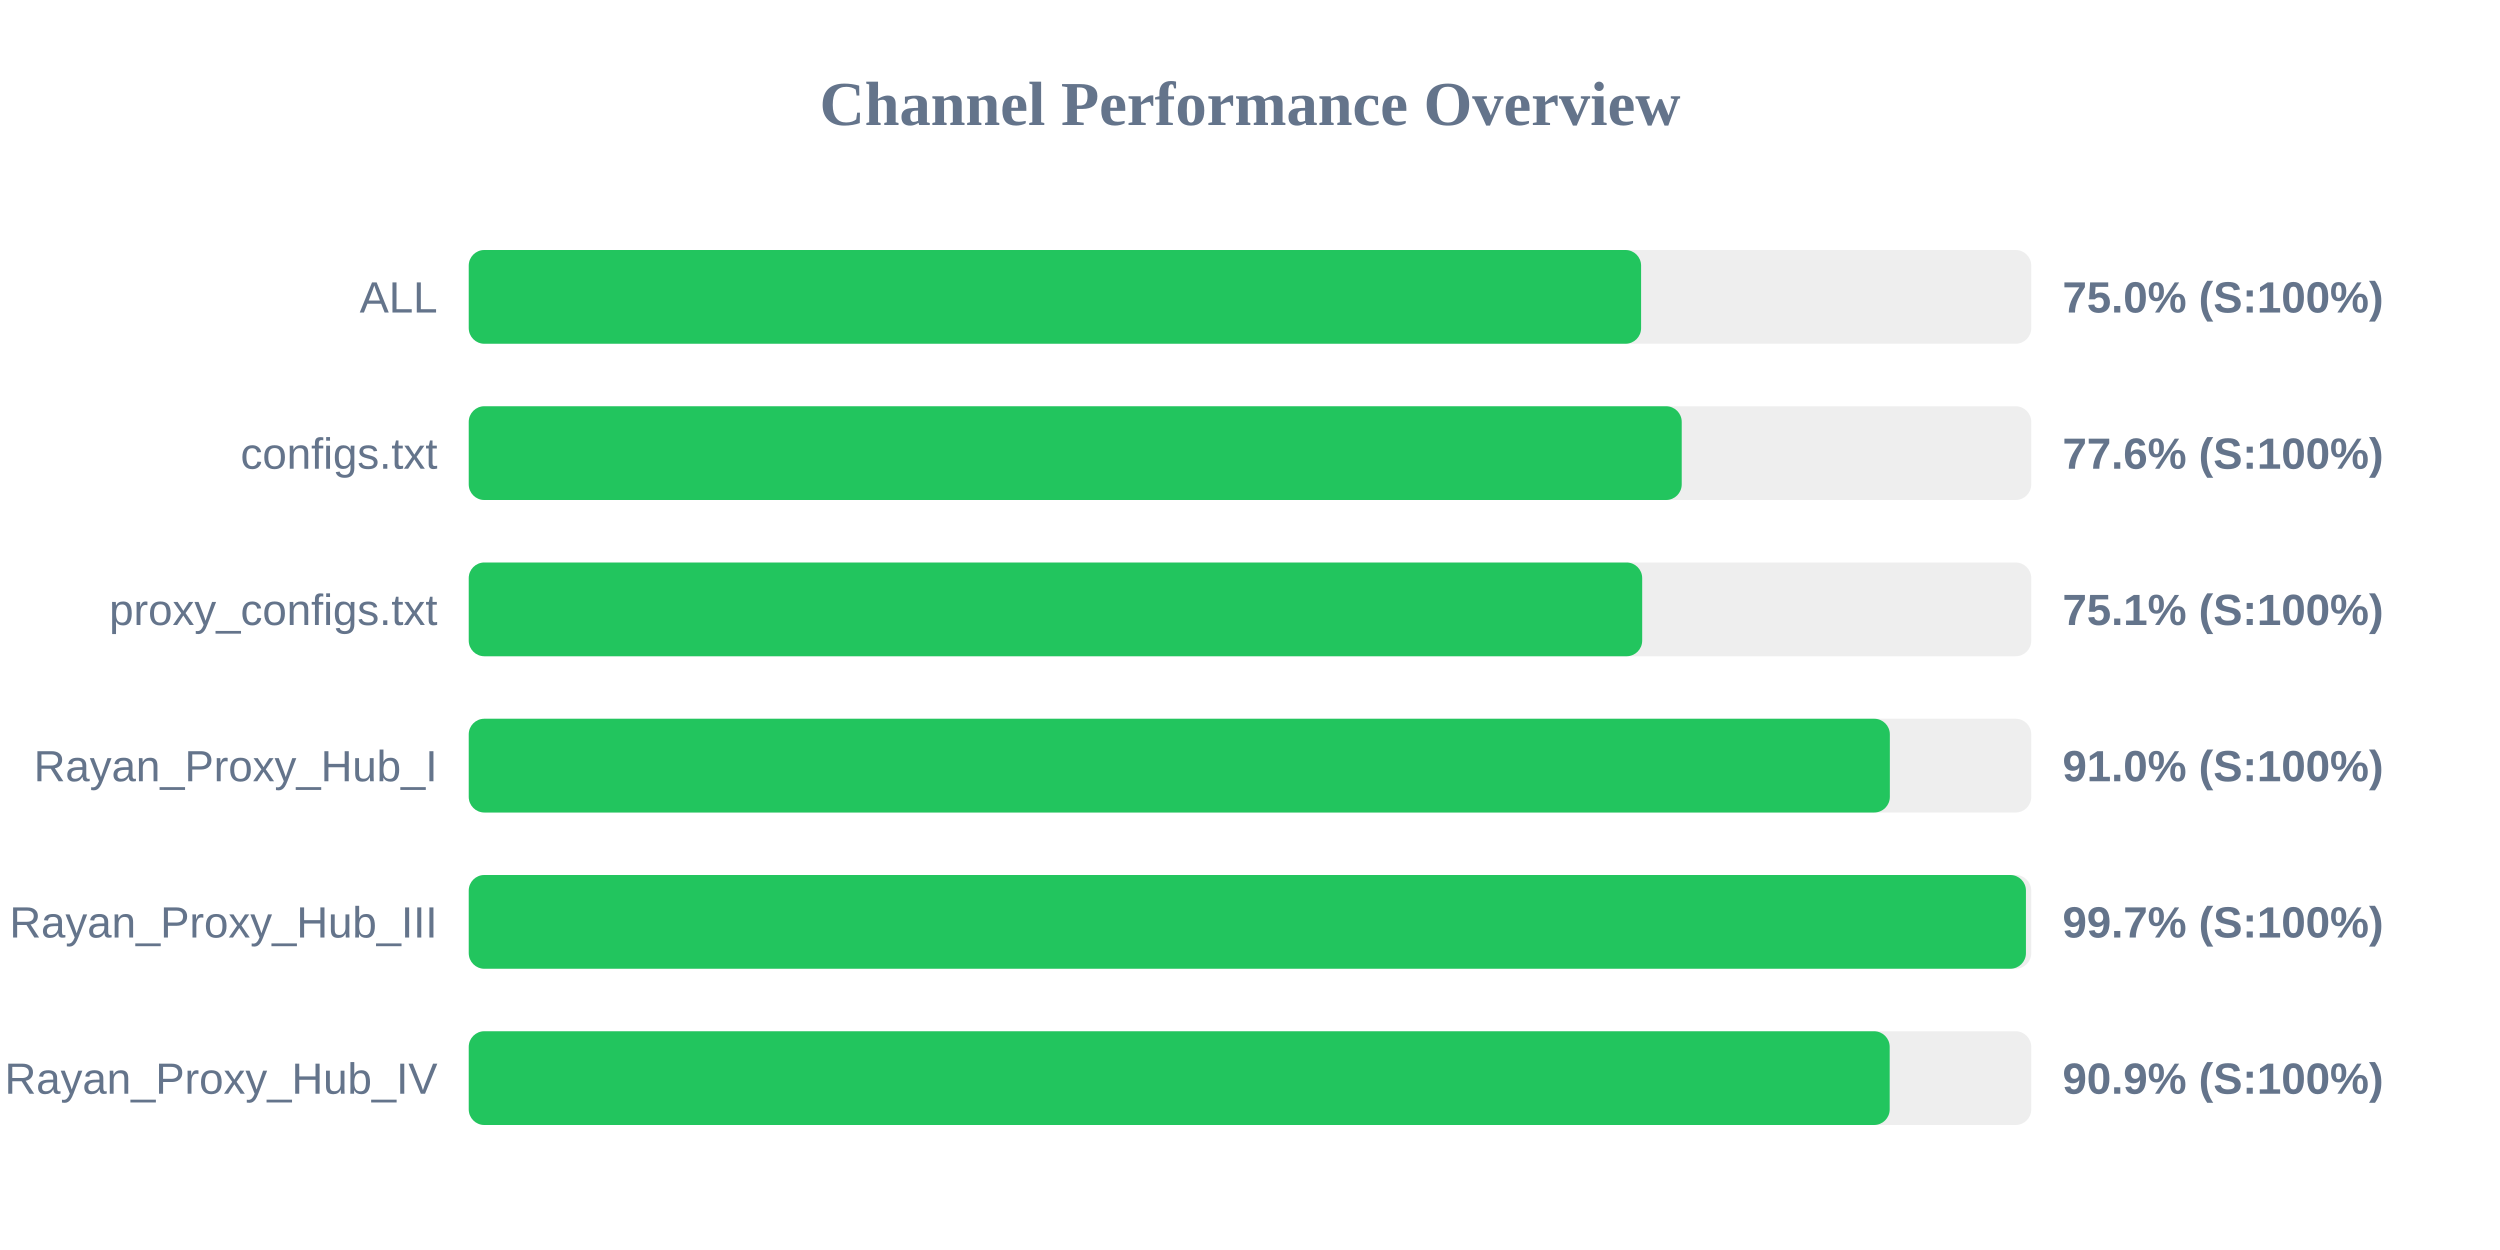
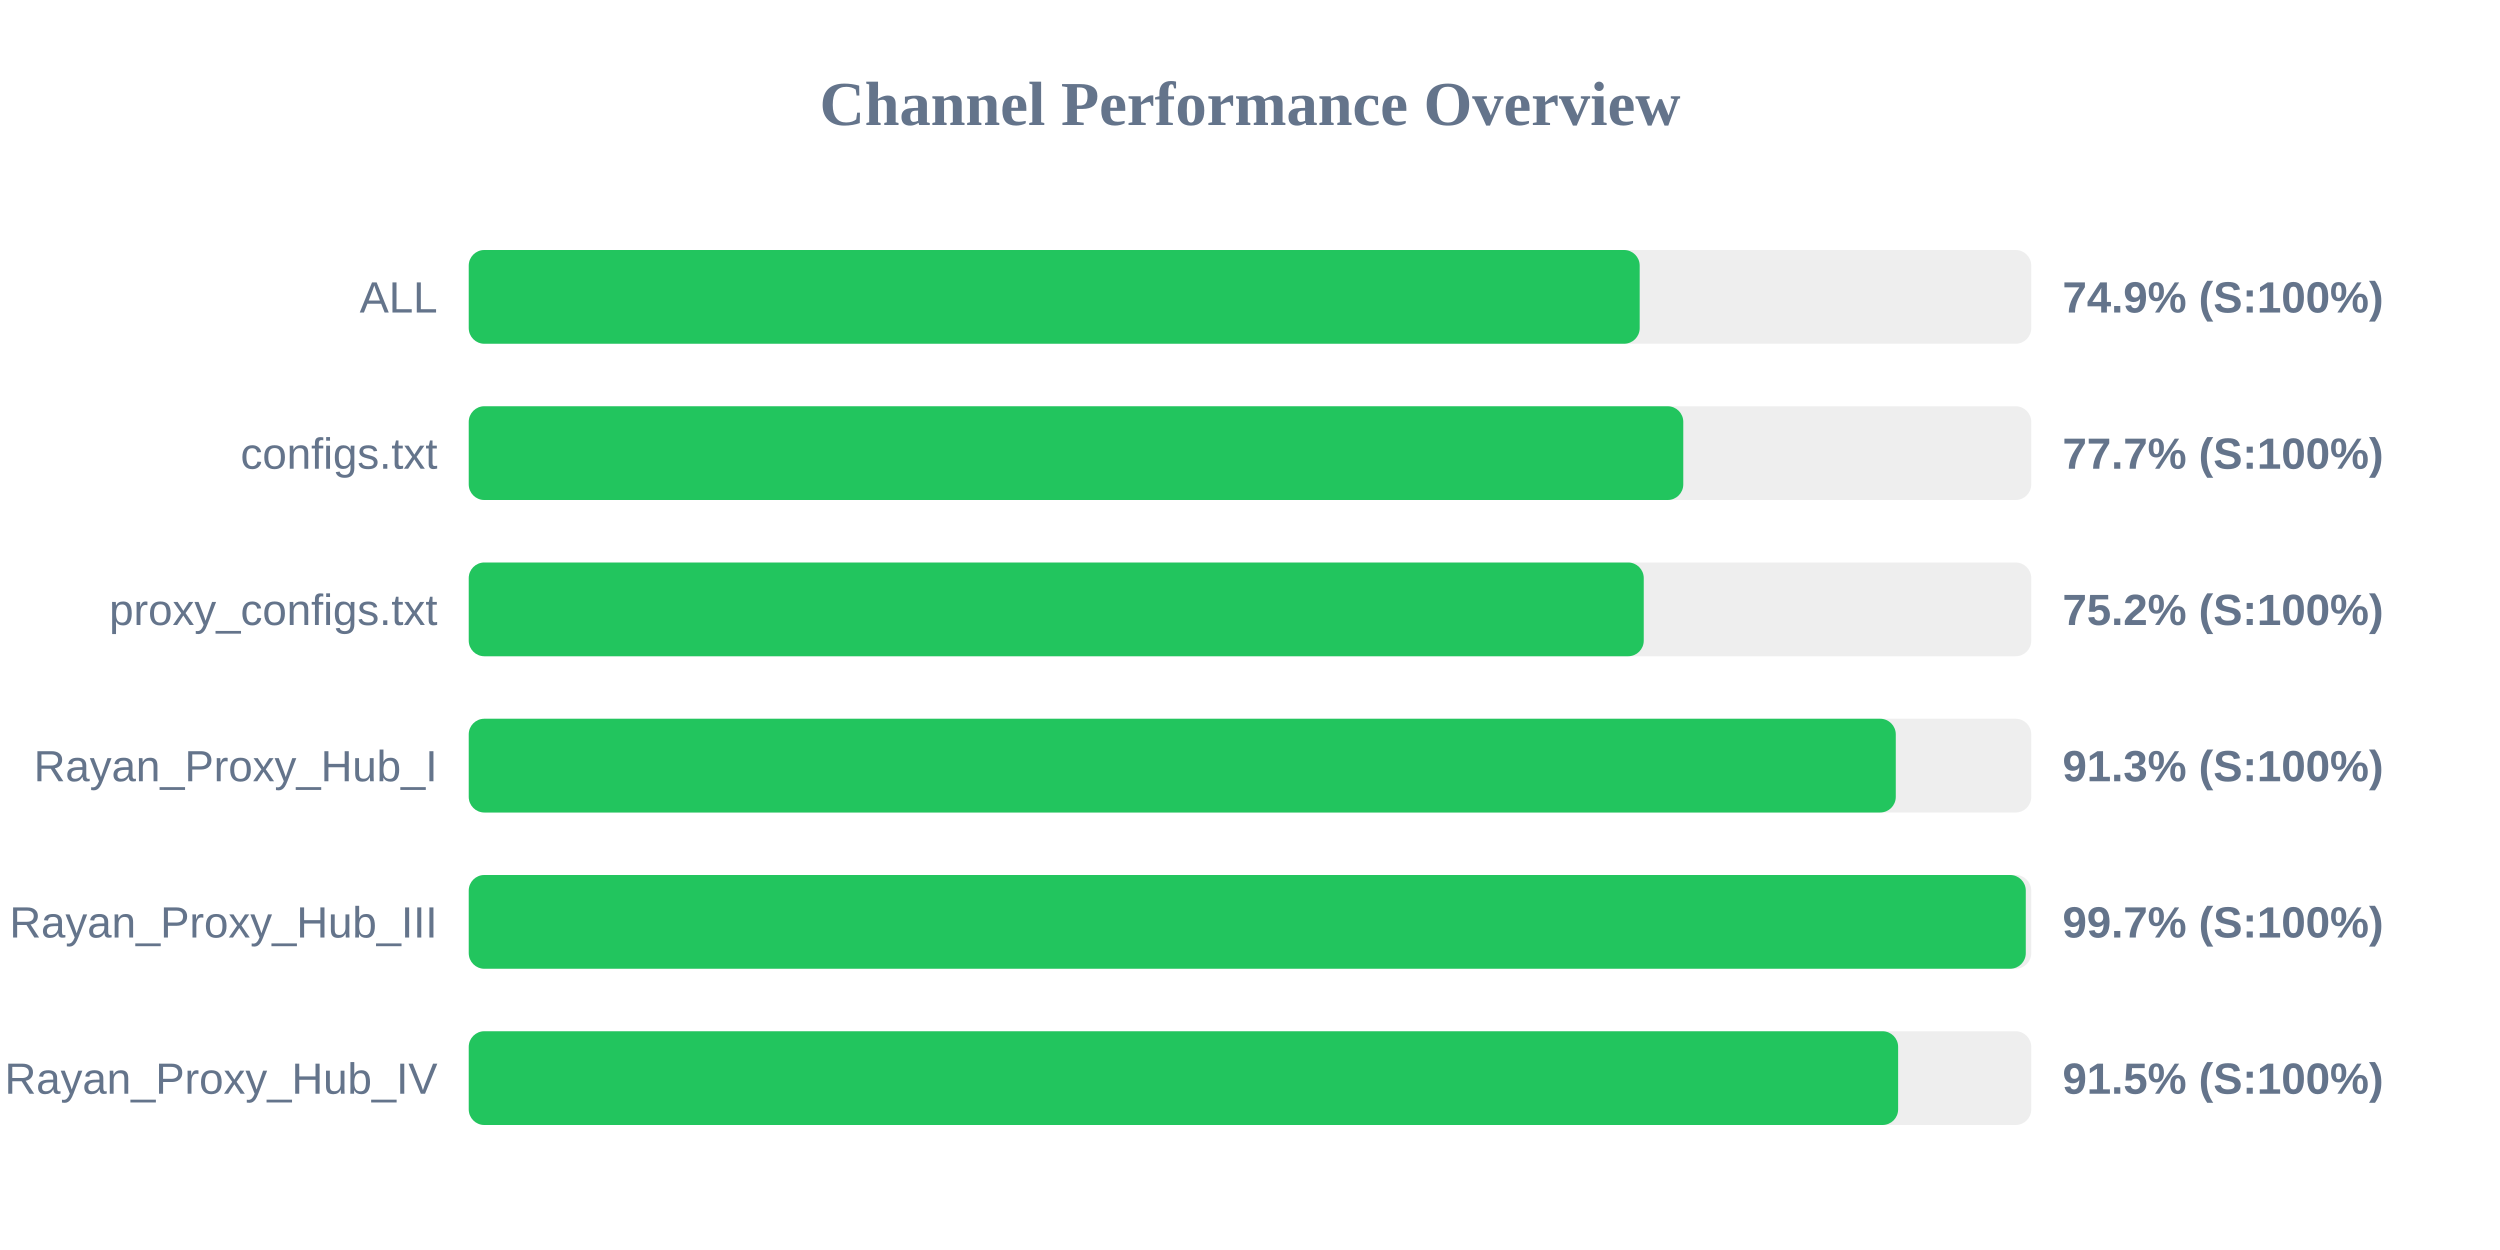
<svg xmlns="http://www.w3.org/2000/svg" width="800" height="400" version="1.1">
  <style>
        .row { font: 14px Arial; fill: #64748b; }
        .score { font: bold 14px Arial; fill: #64748b; }
    </style>
  <text x="400" y="40" text-anchor="middle" font-size="20px" font-weight="bold" fill="#64748b">Channel Performance Overview</text>
  <rect x="150" y="80" width="500" height="30" fill="#eee" rx="5" />
-   <rect x="150" y="80" width="375.15" height="30" fill="#22c55e" rx="5" />
+   <rect x="150" y="80" width="374.7" height="30" fill="#22c55e" rx="5" />
  <text x="140" y="100" text-anchor="end" class="row">ALL</text>
-   <text x="660" y="100" text-anchor="start" class="score">75.0% (S:100%)</text>
+   <text x="660" y="100" text-anchor="start" class="score">74.9% (S:100%)</text>
  <rect x="150" y="130" width="500" height="30" fill="#eee" rx="5" />
-   <rect x="150" y="130" width="388.15" height="30" fill="#22c55e" rx="5" />
+   <rect x="150" y="130" width="388.65" height="30" fill="#22c55e" rx="5" />
  <text x="140" y="150" text-anchor="end" class="row">configs.txt</text>
-   <text x="660" y="150" text-anchor="start" class="score">77.6% (S:100%)</text>
+   <text x="660" y="150" text-anchor="start" class="score">77.7% (S:100%)</text>
  <rect x="150" y="180" width="500" height="30" fill="#eee" rx="5" />
-   <rect x="150" y="180" width="375.5" height="30" fill="#22c55e" rx="5" />
+   <rect x="150" y="180" width="376.0" height="30" fill="#22c55e" rx="5" />
  <text x="140" y="200" text-anchor="end" class="row">proxy_configs.txt</text>
-   <text x="660" y="200" text-anchor="start" class="score">75.1% (S:100%)</text>
+   <text x="660" y="200" text-anchor="start" class="score">75.2% (S:100%)</text>
  <rect x="150" y="230" width="500" height="30" fill="#eee" rx="5" />
-   <rect x="150" y="230" width="454.75" height="30" fill="#22c55e" rx="5" />
+   <rect x="150" y="230" width="456.65" height="30" fill="#22c55e" rx="5" />
  <text x="140" y="250" text-anchor="end" class="row">Rayan_Proxy_Hub_I</text>
-   <text x="660" y="250" text-anchor="start" class="score">91.0% (S:100%)</text>
+   <text x="660" y="250" text-anchor="start" class="score">91.3% (S:100%)</text>
  <rect x="150" y="280" width="500" height="30" fill="#eee" rx="5" />
-   <rect x="150" y="280" width="498.3" height="30" fill="#22c55e" rx="5" />
+   <rect x="150" y="280" width="498.25" height="30" fill="#22c55e" rx="5" />
  <text x="140" y="300" text-anchor="end" class="row">Rayan_Proxy_Hub_III</text>
  <text x="660" y="300" text-anchor="start" class="score">99.7% (S:100%)</text>
  <rect x="150" y="330" width="500" height="30" fill="#eee" rx="5" />
-   <rect x="150" y="330" width="454.7" height="30" fill="#22c55e" rx="5" />
+   <rect x="150" y="330" width="457.4" height="30" fill="#22c55e" rx="5" />
  <text x="140" y="350" text-anchor="end" class="row">Rayan_Proxy_Hub_IV</text>
-   <text x="660" y="350" text-anchor="start" class="score">90.9% (S:100%)</text>
+   <text x="660" y="350" text-anchor="start" class="score">91.5% (S:100%)</text>
</svg>
